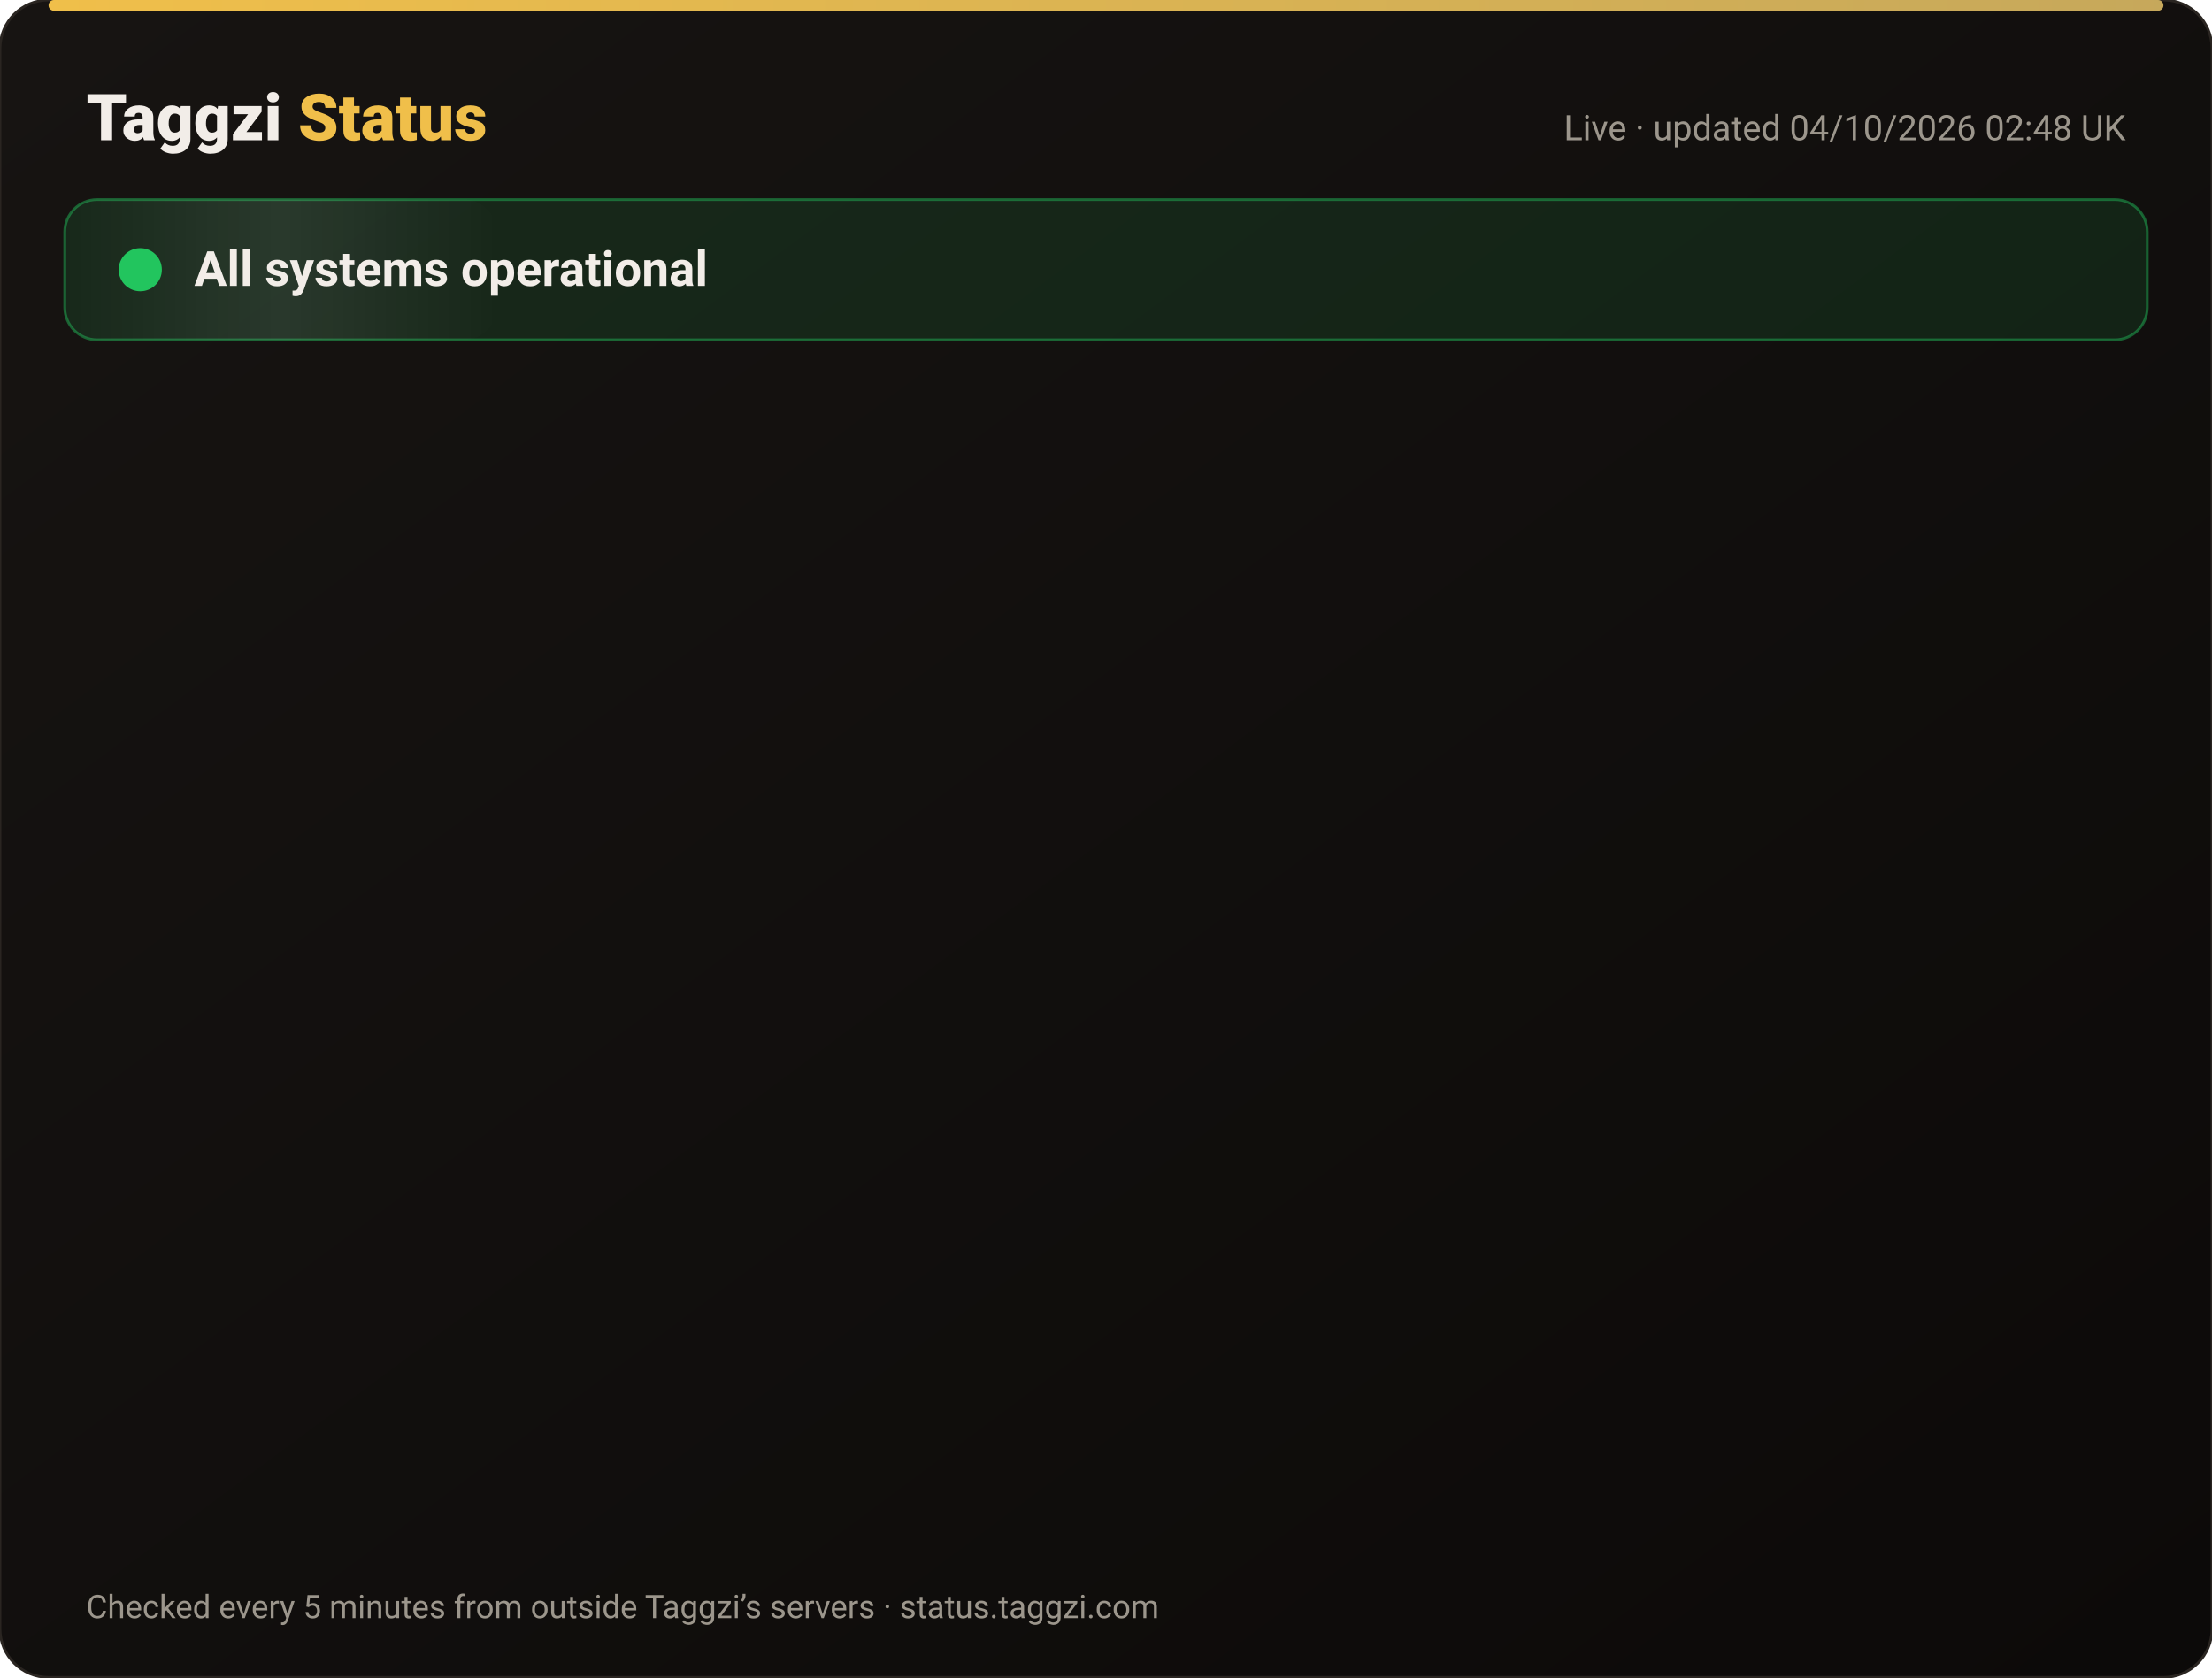
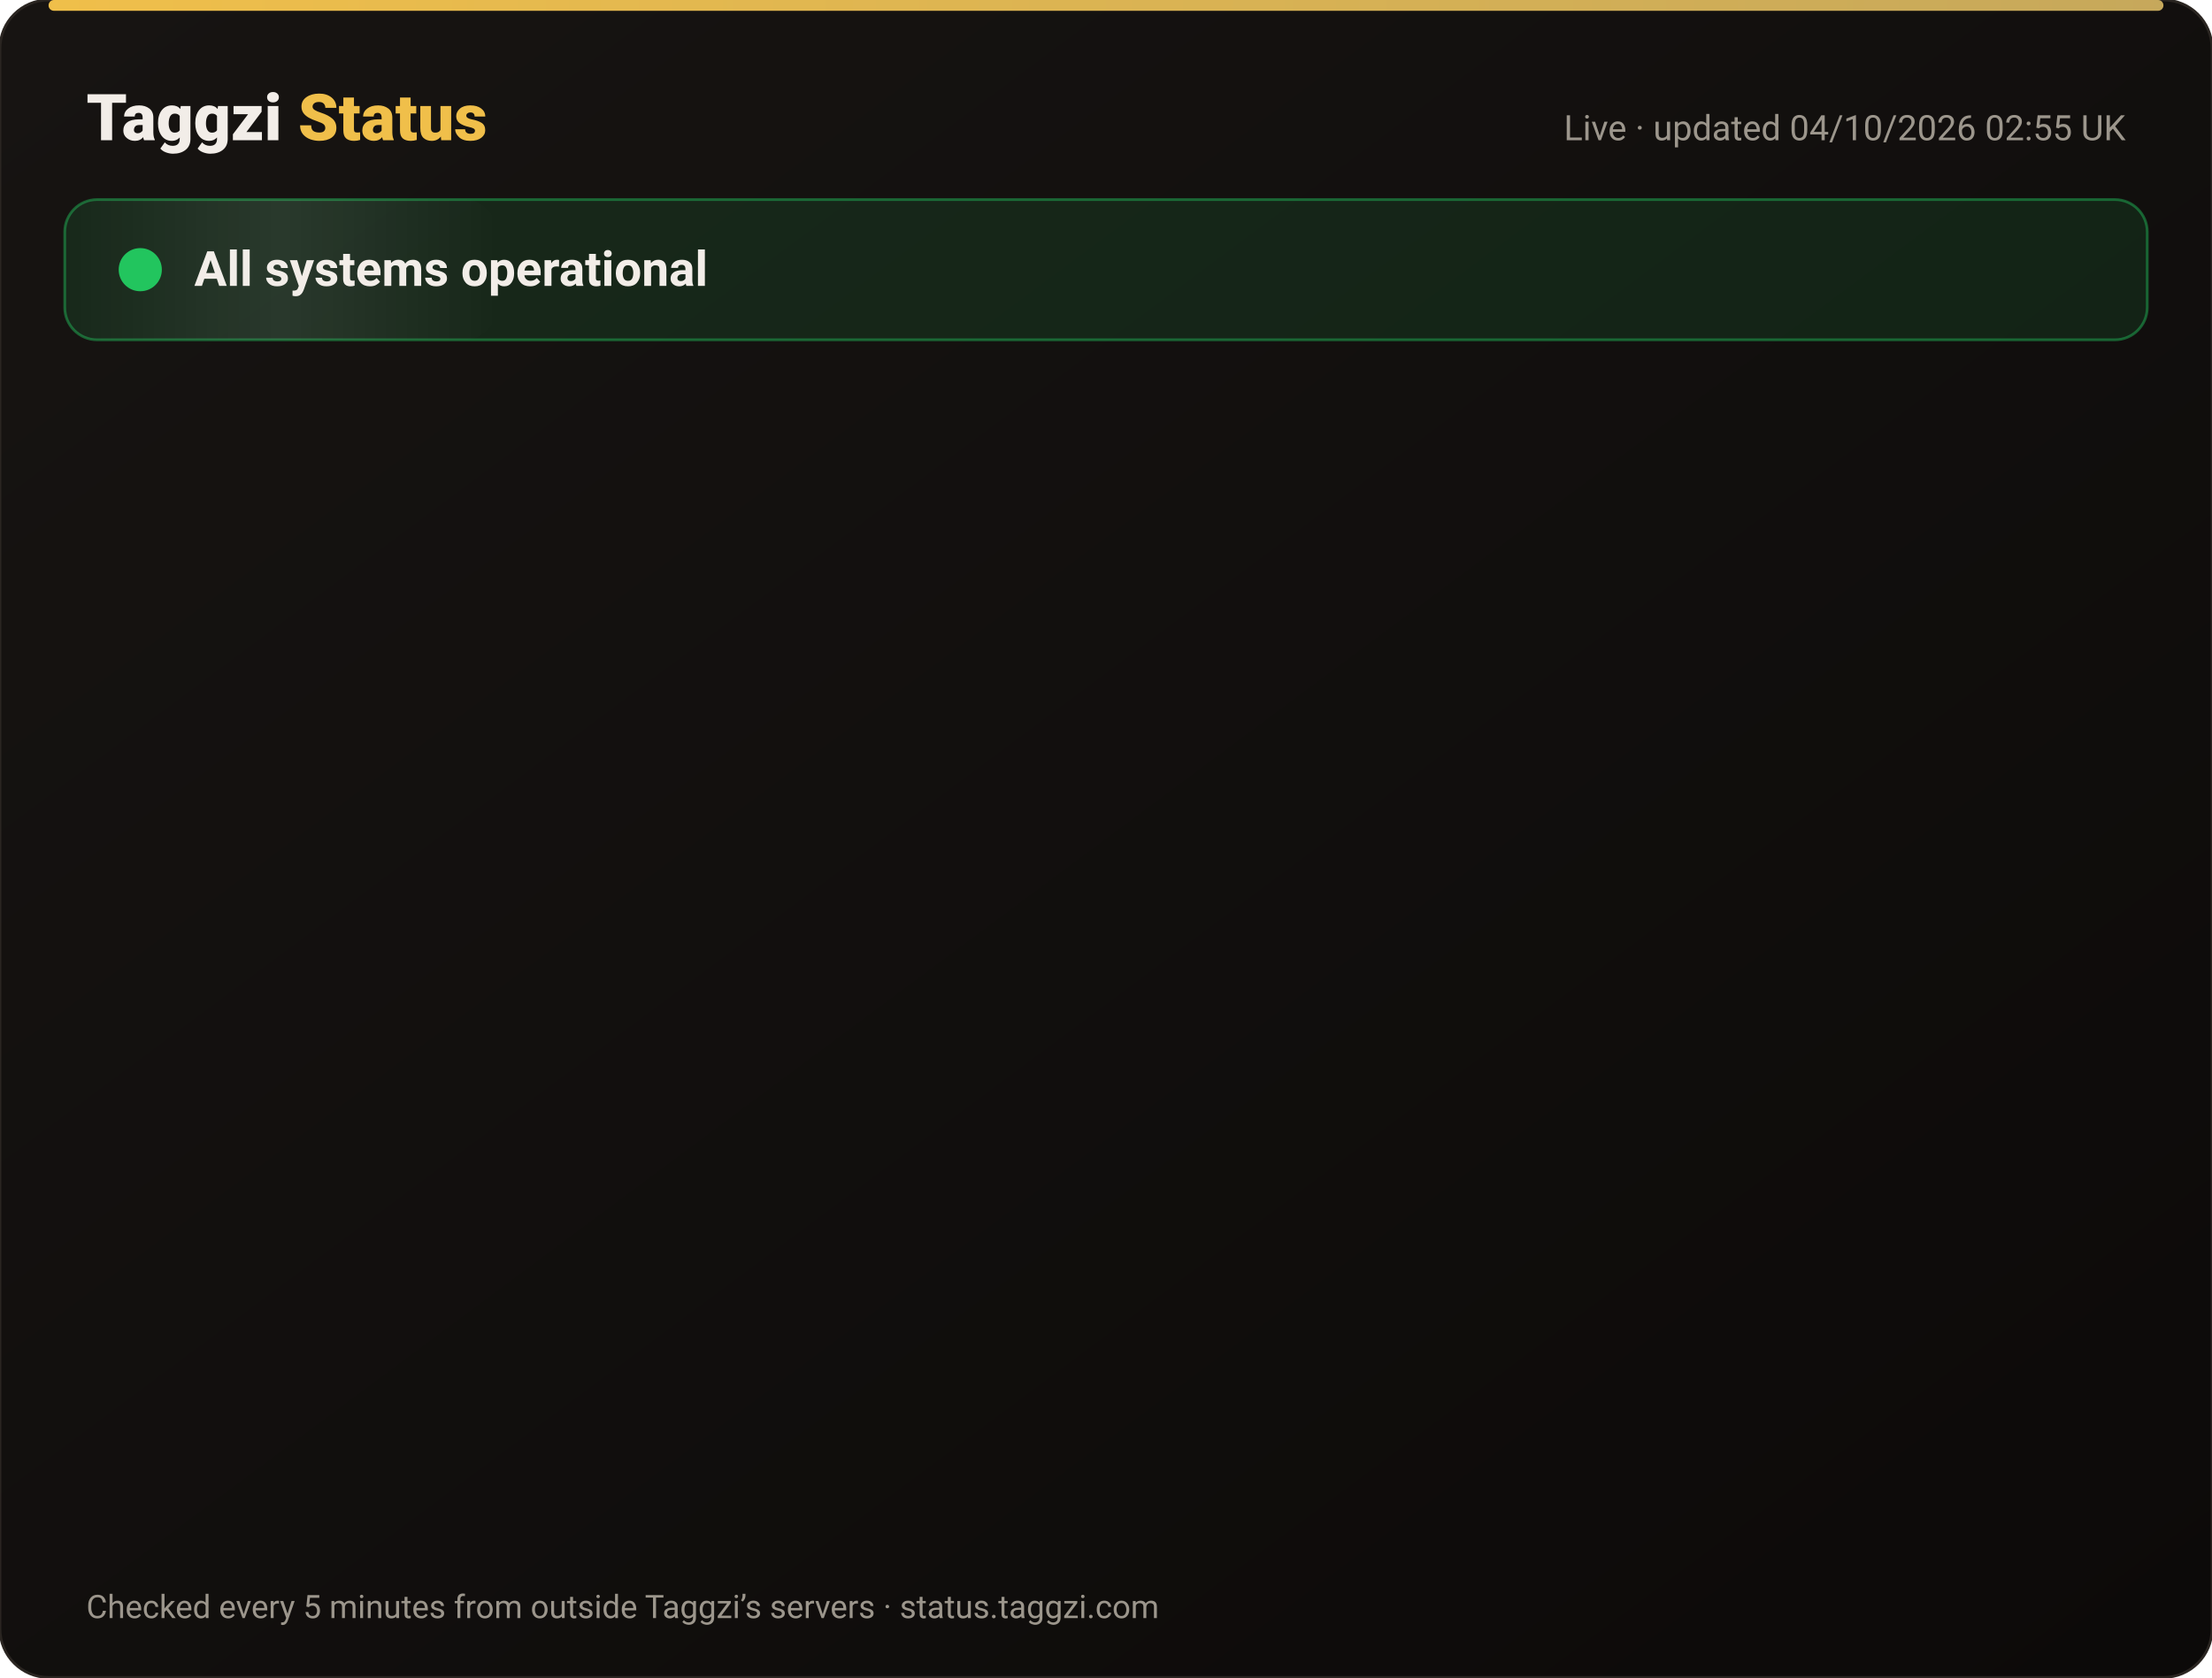
<svg xmlns="http://www.w3.org/2000/svg" width="820" height="622" viewBox="0 0 820 622" font-family="-apple-system,Segoe UI,Roboto,Helvetica,Arial,sans-serif">
  <defs>
    <linearGradient id="bg" x1="0" y1="0" x2="1" y2="1">
      <stop offset="0" stop-color="#171412" />
      <stop offset="1" stop-color="#0C0A09" />
    </linearGradient>
    <linearGradient id="gold" x1="0" x2="1">
      <stop offset="0" stop-color="#F0BF4A" />
      <stop offset="1" stop-color="#c6a85b" />
    </linearGradient>
    <linearGradient id="shine" x1="0" x2="1">
      <stop offset="0" stop-color="#fff" stop-opacity="0" />
      <stop offset=".5" stop-color="#fff" stop-opacity=".08" />
      <stop offset="1" stop-color="#fff" stop-opacity="0" />
    </linearGradient>
  </defs>
  <rect width="820" height="622" rx="18" fill="url(#bg)" stroke="#2a2521" />
  <rect x="18" y="0" width="784" height="4" rx="2" fill="url(#gold)" />
  <text x="32" y="52" font-size="24" font-weight="800" fill="#F2EDE8">Taggzi <tspan fill="#F0BF4A">Status</tspan>
  </text>
-   <text x="788" y="52" font-size="13" fill="#9C968C" text-anchor="end">Live · updated 04/10/2026 02:48 UK</text>
+   <text x="788" y="52" font-size="13" fill="#9C968C" text-anchor="end">Live · updated 04/10/2026 02:55 UK</text>
  <rect x="24" y="74" width="772" height="52" rx="12" fill="#22c55e" fill-opacity=".12" stroke="#22c55e" stroke-opacity=".45" />
  <rect x="24" y="74" width="160" height="52" rx="12" fill="url(#shine)">
    <animate attributeName="x" from="-160" to="820" dur="4s" repeatCount="indefinite" />
  </rect>
  <circle cx="52" cy="100" r="7" fill="#22c55e" />
  <circle cx="52" cy="100" r="7" fill="none" stroke="#22c55e" stroke-width="2">
    <animate attributeName="r" values="7;15;7" dur="2s" repeatCount="indefinite" />
    <animate attributeName="opacity" values=".9;0;.9" dur="2s" repeatCount="indefinite" />
  </circle>
  <text x="72" y="106" font-size="18" font-weight="700" fill="#F2EDE8">All systems operational</text>
  <g opacity="0">
    <animate attributeName="opacity" from="0" to="1" begin="0.00s" dur=".6s" fill="freeze" />
    <line x1="32" y1="188" x2="788" y2="188" stroke="#2a2521" />
    <circle cx="44" cy="166" r="6" fill="#22c55e">
      <animate attributeName="opacity" values="1;.45;1" dur="2.4s" begin="0.00s" repeatCount="indefinite" />
    </circle>
    <text x="62" y="171" font-size="15" font-weight="650" fill="#F2EDE8">Website</text>
    <text x="630" y="171" font-size="13" fill="#9C968C" text-anchor="end">100.00% uptime</text>
    <rect x="648" y="154" width="140" height="24" rx="12" fill="#22c55e" fill-opacity=".14" stroke="#22c55e" stroke-opacity=".5" />
    <text x="718" y="171" font-size="12" font-weight="700" fill="#22c55e" text-anchor="middle">Operational</text>
  </g>
  <g opacity="0">
    <animate attributeName="opacity" from="0" to="1" begin="0.15s" dur=".6s" fill="freeze" />
    <line x1="32" y1="234" x2="788" y2="234" stroke="#2a2521" />
    <circle cx="44" cy="212" r="6" fill="#22c55e">
      <animate attributeName="opacity" values="1;.45;1" dur="2.4s" begin="0.15s" repeatCount="indefinite" />
    </circle>
    <text x="62" y="217" font-size="15" font-weight="650" fill="#F2EDE8">Tag scans</text>
    <text x="630" y="217" font-size="13" fill="#9C968C" text-anchor="end">100.00% uptime</text>
    <rect x="648" y="200" width="140" height="24" rx="12" fill="#22c55e" fill-opacity=".14" stroke="#22c55e" stroke-opacity=".5" />
    <text x="718" y="217" font-size="12" font-weight="700" fill="#22c55e" text-anchor="middle">Operational</text>
  </g>
  <g opacity="0">
    <animate attributeName="opacity" from="0" to="1" begin="0.30s" dur=".6s" fill="freeze" />
    <line x1="32" y1="280" x2="788" y2="280" stroke="#2a2521" />
    <circle cx="44" cy="258" r="6" fill="#22c55e">
      <animate attributeName="opacity" values="1;.45;1" dur="2.4s" begin="0.30s" repeatCount="indefinite" />
    </circle>
    <text x="62" y="263" font-size="15" font-weight="650" fill="#F2EDE8">Manual tag lookup</text>
    <text x="630" y="263" font-size="13" fill="#9C968C" text-anchor="end">100.00% uptime</text>
    <rect x="648" y="246" width="140" height="24" rx="12" fill="#22c55e" fill-opacity=".14" stroke="#22c55e" stroke-opacity=".5" />
    <text x="718" y="263" font-size="12" font-weight="700" fill="#22c55e" text-anchor="middle">Operational</text>
  </g>
  <g opacity="0">
    <animate attributeName="opacity" from="0" to="1" begin="0.45s" dur=".6s" fill="freeze" />
    <line x1="32" y1="326" x2="788" y2="326" stroke="#2a2521" />
    <circle cx="44" cy="304" r="6" fill="#22c55e">
      <animate attributeName="opacity" values="1;.45;1" dur="2.4s" begin="0.45s" repeatCount="indefinite" />
    </circle>
    <text x="62" y="309" font-size="15" font-weight="650" fill="#F2EDE8">App &amp; login</text>
    <text x="630" y="309" font-size="13" fill="#9C968C" text-anchor="end">100.00% uptime</text>
    <rect x="648" y="292" width="140" height="24" rx="12" fill="#22c55e" fill-opacity=".14" stroke="#22c55e" stroke-opacity=".5" />
    <text x="718" y="309" font-size="12" font-weight="700" fill="#22c55e" text-anchor="middle">Operational</text>
  </g>
  <g opacity="0">
    <animate attributeName="opacity" from="0" to="1" begin="0.60s" dur=".6s" fill="freeze" />
    <line x1="32" y1="372" x2="788" y2="372" stroke="#2a2521" />
    <circle cx="44" cy="350" r="6" fill="#22c55e">
      <animate attributeName="opacity" values="1;.45;1" dur="2.4s" begin="0.60s" repeatCount="indefinite" />
    </circle>
    <text x="62" y="355" font-size="15" font-weight="650" fill="#F2EDE8">Community alerts</text>
    <text x="630" y="355" font-size="13" fill="#9C968C" text-anchor="end">100.00% uptime</text>
    <rect x="648" y="338" width="140" height="24" rx="12" fill="#22c55e" fill-opacity=".14" stroke="#22c55e" stroke-opacity=".5" />
    <text x="718" y="355" font-size="12" font-weight="700" fill="#22c55e" text-anchor="middle">Operational</text>
  </g>
  <g opacity="0">
    <animate attributeName="opacity" from="0" to="1" begin="0.75s" dur=".6s" fill="freeze" />
    <line x1="32" y1="418" x2="788" y2="418" stroke="#2a2521" />
    <circle cx="44" cy="396" r="6" fill="#22c55e">
      <animate attributeName="opacity" values="1;.45;1" dur="2.4s" begin="0.75s" repeatCount="indefinite" />
    </circle>
    <text x="62" y="401" font-size="15" font-weight="650" fill="#F2EDE8">Private calling</text>
    <text x="630" y="401" font-size="13" fill="#9C968C" text-anchor="end">100.00% uptime</text>
    <rect x="648" y="384" width="140" height="24" rx="12" fill="#22c55e" fill-opacity=".14" stroke="#22c55e" stroke-opacity=".5" />
    <text x="718" y="401" font-size="12" font-weight="700" fill="#22c55e" text-anchor="middle">Operational</text>
  </g>
  <g opacity="0">
    <animate attributeName="opacity" from="0" to="1" begin="0.90s" dur=".6s" fill="freeze" />
    <line x1="32" y1="464" x2="788" y2="464" stroke="#2a2521" />
    <circle cx="44" cy="442" r="6" fill="#22c55e">
      <animate attributeName="opacity" values="1;.45;1" dur="2.4s" begin="0.90s" repeatCount="indefinite" />
    </circle>
    <text x="62" y="447" font-size="15" font-weight="650" fill="#F2EDE8">Payments</text>
    <text x="630" y="447" font-size="13" fill="#9C968C" text-anchor="end">100.00% uptime</text>
    <rect x="648" y="430" width="140" height="24" rx="12" fill="#22c55e" fill-opacity=".14" stroke="#22c55e" stroke-opacity=".5" />
    <text x="718" y="447" font-size="12" font-weight="700" fill="#22c55e" text-anchor="middle">Operational</text>
  </g>
  <g opacity="0">
    <animate attributeName="opacity" from="0" to="1" begin="1.05s" dur=".6s" fill="freeze" />
    <line x1="32" y1="510" x2="788" y2="510" stroke="#2a2521" />
    <circle cx="44" cy="488" r="6" fill="#22c55e">
      <animate attributeName="opacity" values="1;.45;1" dur="2.4s" begin="1.05s" repeatCount="indefinite" />
    </circle>
    <text x="62" y="493" font-size="15" font-weight="650" fill="#F2EDE8">Email &amp; support</text>
    <text x="630" y="493" font-size="13" fill="#9C968C" text-anchor="end">100.00% uptime</text>
    <rect x="648" y="476" width="140" height="24" rx="12" fill="#22c55e" fill-opacity=".14" stroke="#22c55e" stroke-opacity=".5" />
    <text x="718" y="493" font-size="12" font-weight="700" fill="#22c55e" text-anchor="middle">Operational</text>
  </g>
  <g opacity="0">
    <animate attributeName="opacity" from="0" to="1" begin="1.20s" dur=".6s" fill="freeze" />
    <line x1="32" y1="556" x2="788" y2="556" stroke="#2a2521" />
    <circle cx="44" cy="534" r="6" fill="#22c55e">
      <animate attributeName="opacity" values="1;.45;1" dur="2.4s" begin="1.20s" repeatCount="indefinite" />
    </circle>
    <text x="62" y="539" font-size="15" font-weight="650" fill="#F2EDE8">Secure connection (SSL)</text>
    <text x="630" y="539" font-size="13" fill="#9C968C" text-anchor="end">100.00% uptime</text>
    <rect x="648" y="522" width="140" height="24" rx="12" fill="#22c55e" fill-opacity=".14" stroke="#22c55e" stroke-opacity=".5" />
    <text x="718" y="539" font-size="12" font-weight="700" fill="#22c55e" text-anchor="middle">Operational</text>
  </g>
  <text x="32" y="600" font-size="12" fill="#9C968C">Checked every 5 minutes from outside Taggzi’s servers · status.taggzi.com</text>
</svg>
